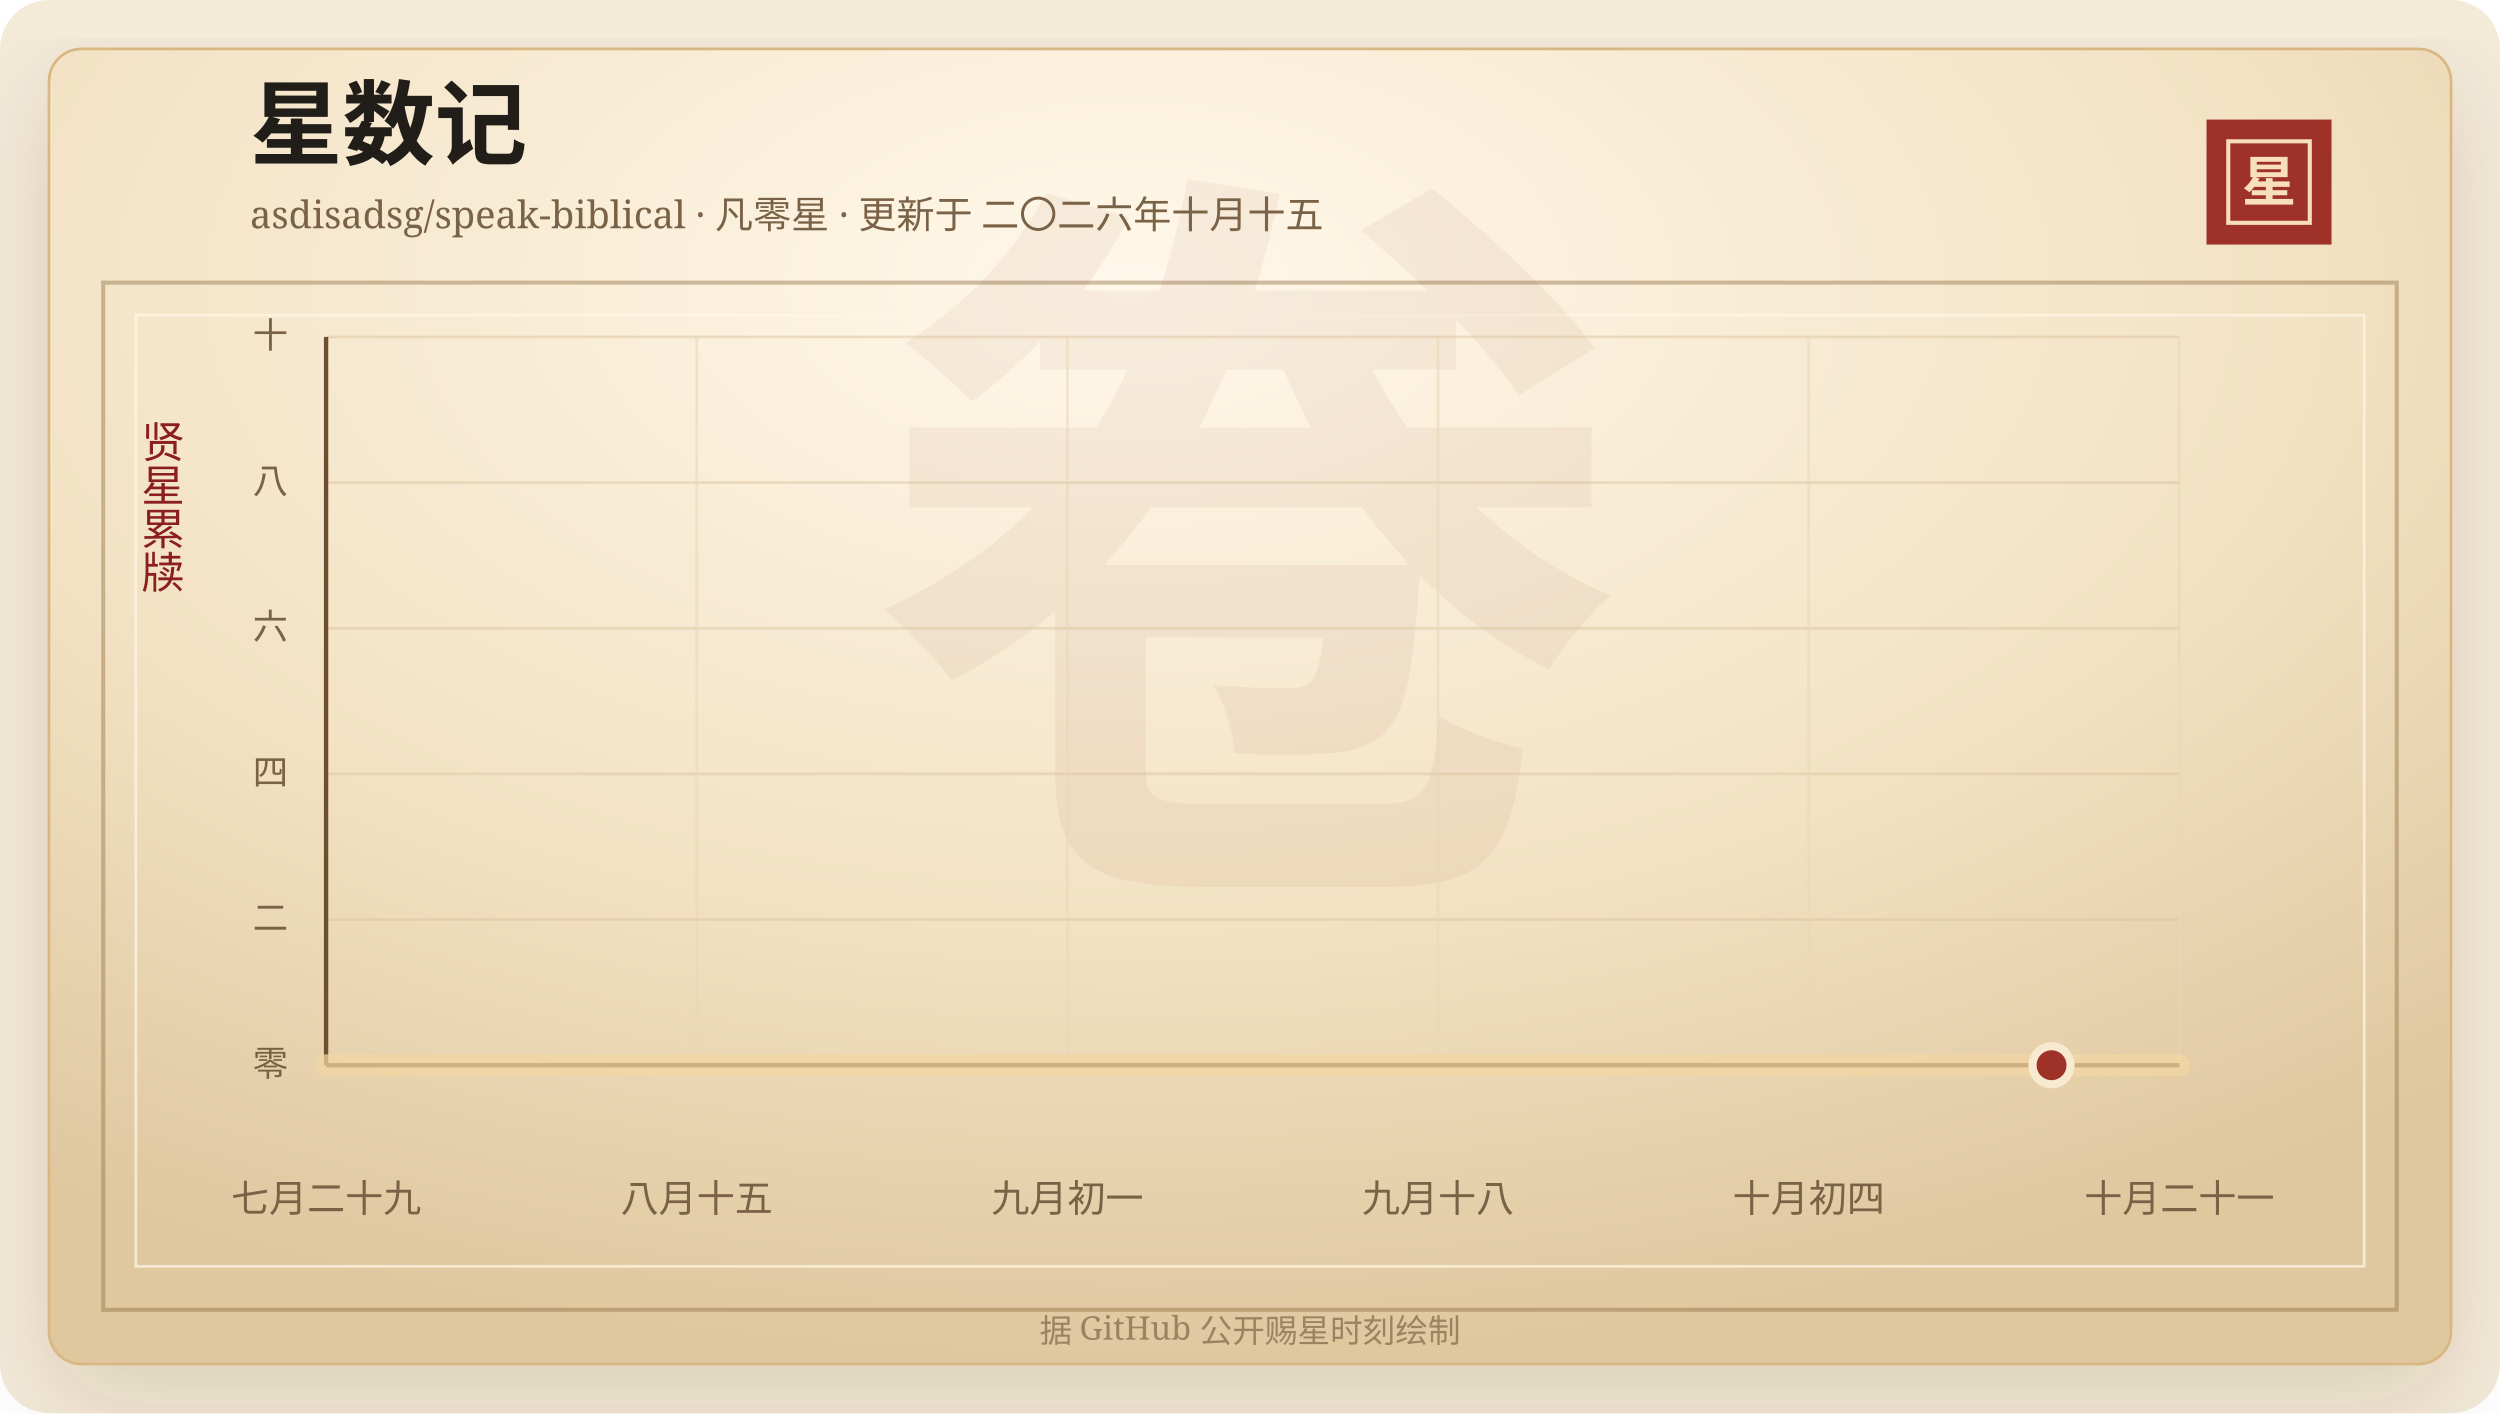
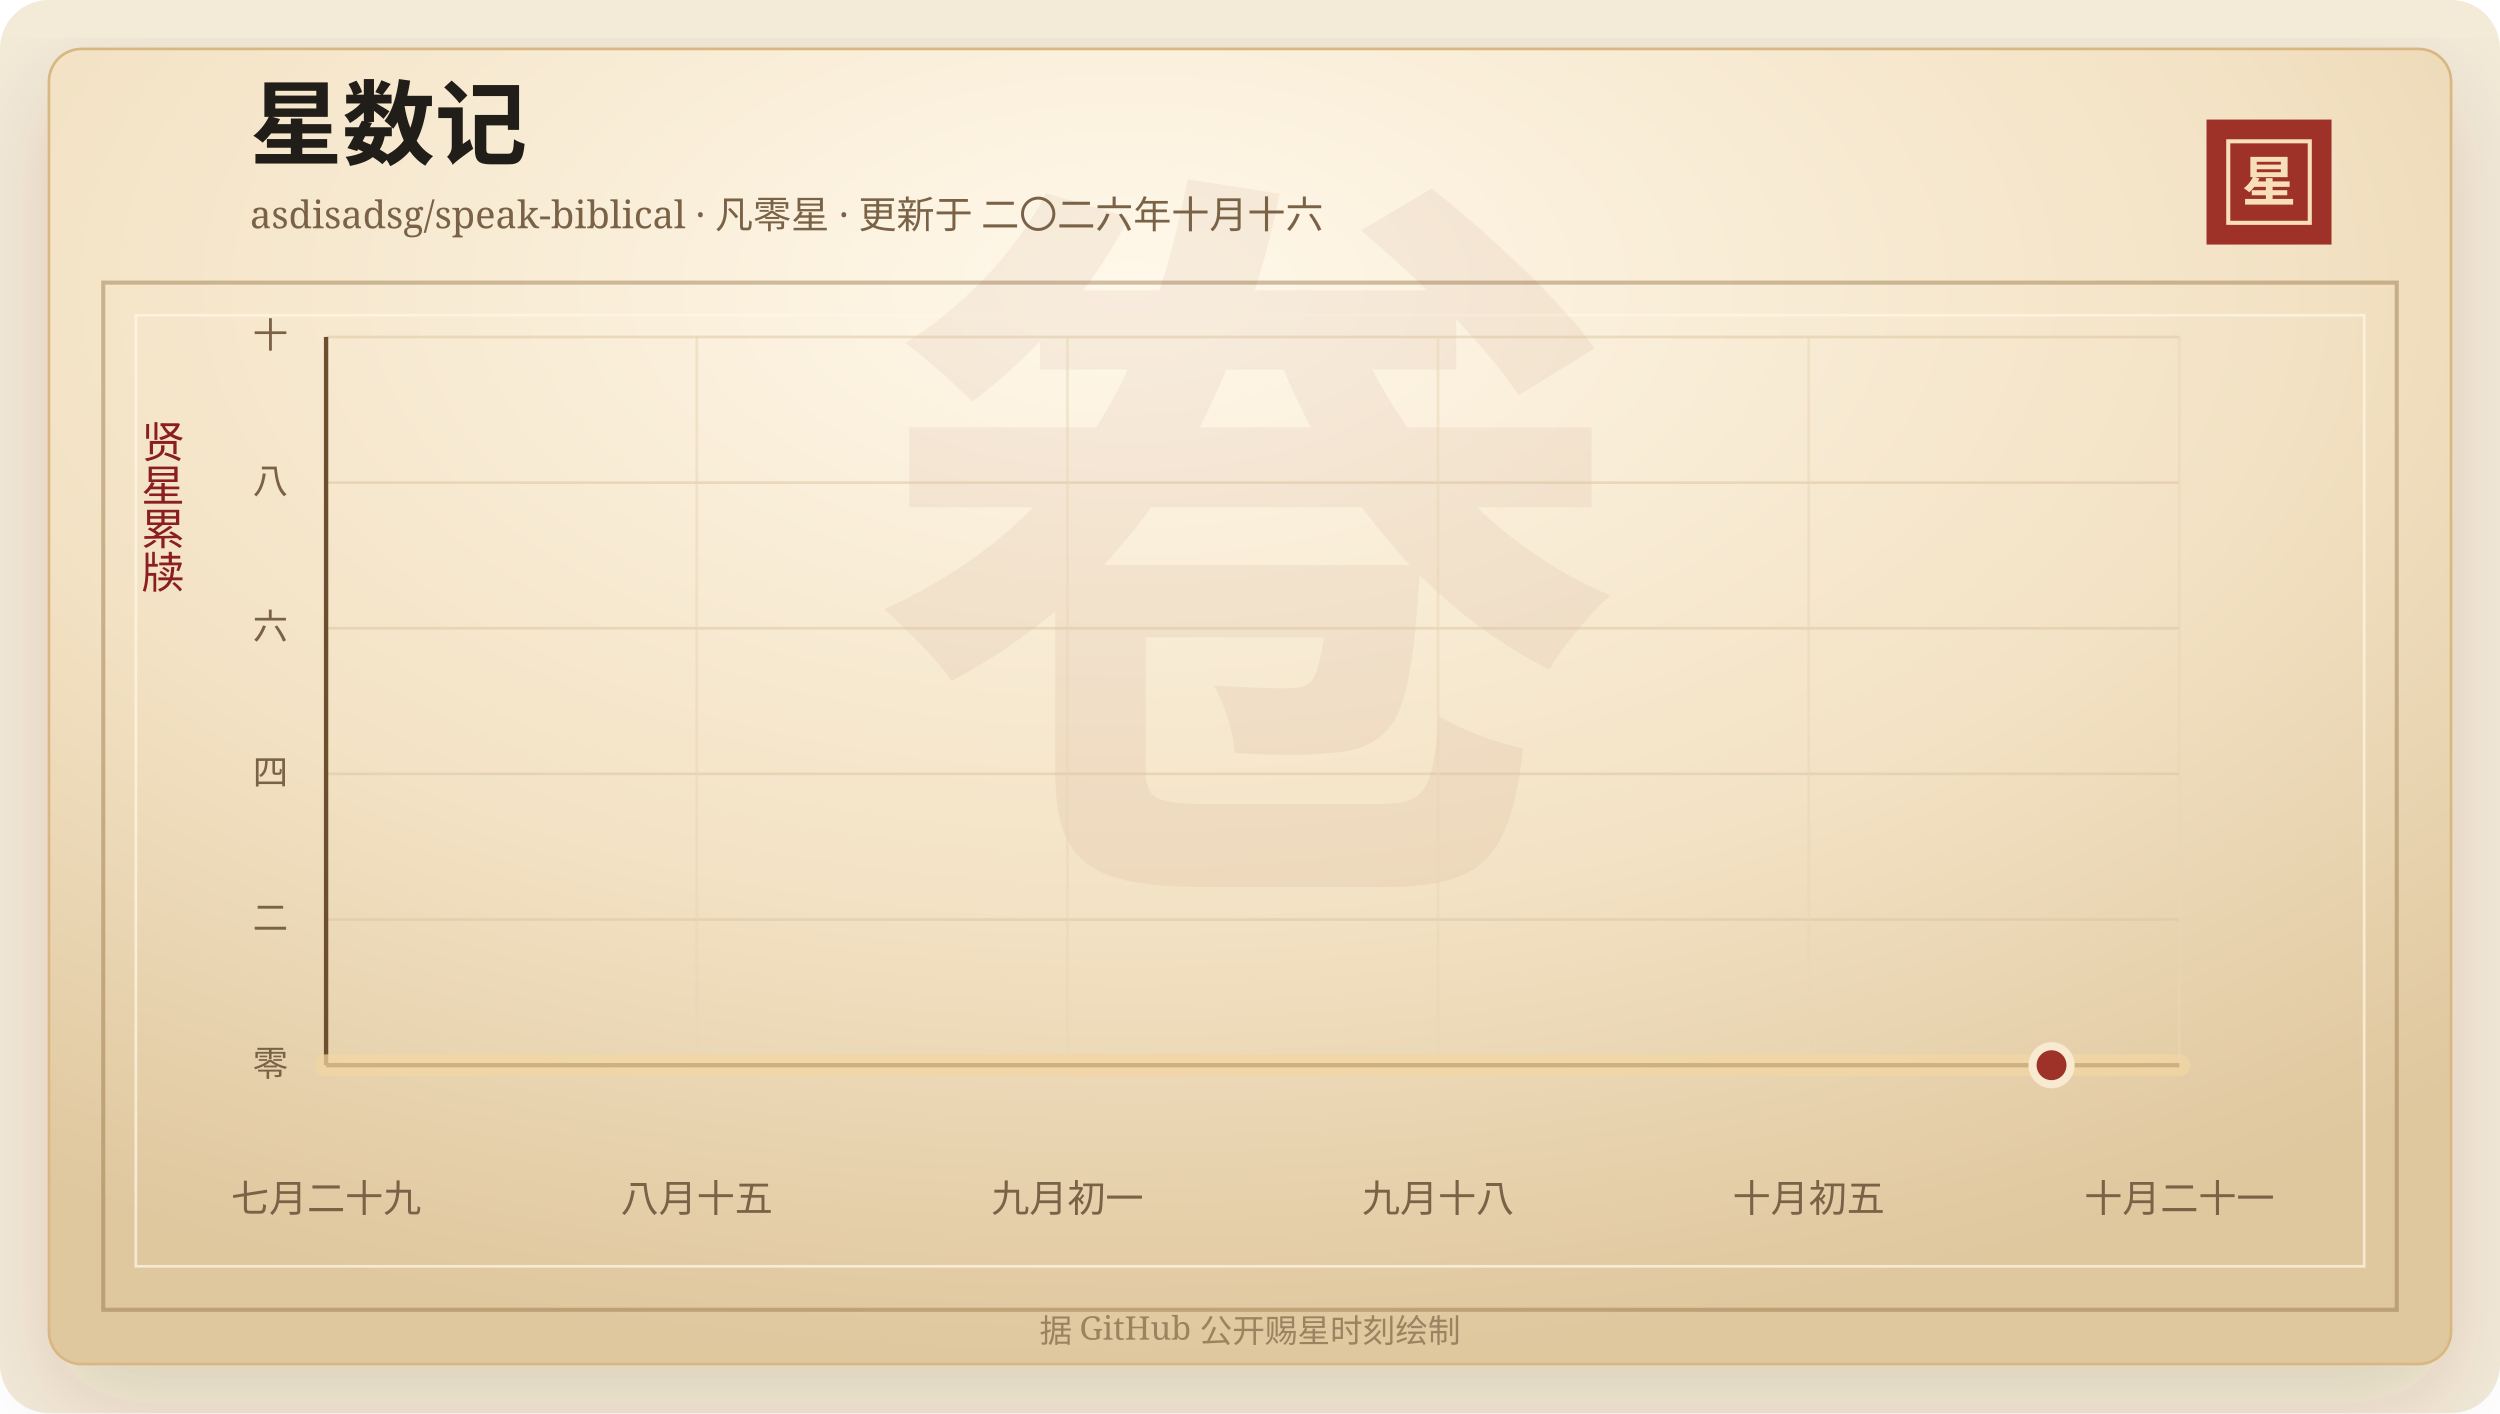
<svg xmlns="http://www.w3.org/2000/svg" width="920" height="520" viewBox="0 0 920 520" role="img" aria-labelledby="title desc">
  <defs>
    <linearGradient id="line" x1="0" x2="1" y1="0" y2="0">
      <stop offset="0%" stop-color="#7d2017" />
      <stop offset="58%" stop-color="#b33426" />
      <stop offset="100%" stop-color="#d65a32" />
    </linearGradient>
    <linearGradient id="area" x1="0" x2="0" y1="0" y2="1">
      <stop offset="0%" stop-color="#b33426" stop-opacity="0.2" />
      <stop offset="100%" stop-color="#b33426" stop-opacity="0" />
    </linearGradient>
    <radialGradient id="paper" cx="45%" cy="18%" r="82%">
      <stop offset="0%" stop-color="#fff8ea" />
      <stop offset="58%" stop-color="#f3e2c4" />
      <stop offset="100%" stop-color="#dfc79e" />
    </radialGradient>
    <filter id="shadow" x="-20%" y="-20%" width="140%" height="140%">
      <feDropShadow dx="0" dy="14" stdDeviation="18" flood-color="#3b2a20" flood-opacity="0.14" />
    </filter>
  </defs>
  <rect width="920" height="520" rx="18" fill="#f4ead8" />
  <rect x="18" y="18" width="884" height="484" rx="12" fill="url(#paper)" stroke="#d8b783" filter="url(#shadow)" />
  <rect x="38" y="104" width="844" height="378" fill="none" stroke="#8c6b3f" stroke-opacity="0.42" stroke-width="1.5" />
  <rect x="50" y="116" width="820" height="350" fill="none" stroke="#fff7e5" stroke-opacity="0.72" />
  <text x="460" y="304" text-anchor="middle" fill="#8c342a" fill-opacity="0.06" font-family="Songti SC, STSong, SimSun, serif" font-size="280" font-weight="700">卷</text>
  <text x="92" y="58" fill="#211d18" font-family="Songti SC, STSong, SimSun, serif" font-size="34" font-weight="700">星数记</text>
-   <text x="92" y="84" fill="#7a6247" font-family="Songti SC, STSong, SimSun, serif" font-size="14.0">asdisadsg/speak-biblical · 凡零星 · 更新于 二〇二六年十月十五</text>
+   <text x="92" y="84" fill="#7a6247" font-family="Songti SC, STSong, SimSun, serif" font-size="14.0">asdisadsg/speak-biblical · 凡零星 · 更新于 二〇二六年十月十六</text>
  <rect x="812" y="44" width="46" height="46" fill="#9e3228" />
  <rect x="820" y="52" width="30" height="30" fill="none" stroke="#f6dfba" stroke-width="1.5" />
  <text x="835" y="74" text-anchor="middle" fill="#f6dfba" font-family="Songti SC, STSong, SimSun, serif" font-size="20" font-weight="700">星</text>
  <text x="60" y="166" text-anchor="middle" fill="#8b1e1e" font-family="Songti SC, STSong, SimSun, serif" font-size="16" writing-mode="vertical-rl">贤星累牍</text>
  <line x1="120" y1="392.00" x2="802" y2="392.00" stroke="#d9c29e" stroke-opacity="0.48" />
  <text x="106" y="396.00" text-anchor="end" fill="#7a6247" font-family="Songti SC, STSong, SimSun, serif" font-size="13">零</text>
  <line x1="120" y1="338.40" x2="802" y2="338.40" stroke="#d9c29e" stroke-opacity="0.48" />
  <text x="106" y="342.40" text-anchor="end" fill="#7a6247" font-family="Songti SC, STSong, SimSun, serif" font-size="13">二</text>
  <line x1="120" y1="284.80" x2="802" y2="284.80" stroke="#d9c29e" stroke-opacity="0.48" />
  <text x="106" y="288.80" text-anchor="end" fill="#7a6247" font-family="Songti SC, STSong, SimSun, serif" font-size="13">四</text>
  <line x1="120" y1="231.20" x2="802" y2="231.20" stroke="#d9c29e" stroke-opacity="0.48" />
  <text x="106" y="235.20" text-anchor="end" fill="#7a6247" font-family="Songti SC, STSong, SimSun, serif" font-size="13">六</text>
  <line x1="120" y1="177.60" x2="802" y2="177.60" stroke="#d9c29e" stroke-opacity="0.48" />
  <text x="106" y="181.60" text-anchor="end" fill="#7a6247" font-family="Songti SC, STSong, SimSun, serif" font-size="13">八</text>
  <line x1="120" y1="124.00" x2="802" y2="124.00" stroke="#d9c29e" stroke-opacity="0.48" />
  <text x="106" y="128.00" text-anchor="end" fill="#7a6247" font-family="Songti SC, STSong, SimSun, serif" font-size="13">十</text>
  <line x1="120.00" y1="124" x2="120.00" y2="392" stroke="#ead6b7" stroke-opacity="0.54" />
  <text x="120.00" y="446" text-anchor="middle" fill="#7a6247" font-family="Songti SC, STSong, SimSun, serif" font-size="14">七月二十九</text>
  <line x1="256.40" y1="124" x2="256.40" y2="392" stroke="#ead6b7" stroke-opacity="0.54" />
  <text x="256.40" y="446" text-anchor="middle" fill="#7a6247" font-family="Songti SC, STSong, SimSun, serif" font-size="14">八月十五</text>
  <line x1="392.80" y1="124" x2="392.80" y2="392" stroke="#ead6b7" stroke-opacity="0.54" />
  <text x="392.80" y="446" text-anchor="middle" fill="#7a6247" font-family="Songti SC, STSong, SimSun, serif" font-size="14">九月初一</text>
  <line x1="529.20" y1="124" x2="529.20" y2="392" stroke="#ead6b7" stroke-opacity="0.54" />
  <text x="529.20" y="446" text-anchor="middle" fill="#7a6247" font-family="Songti SC, STSong, SimSun, serif" font-size="14">九月十八</text>
  <line x1="665.60" y1="124" x2="665.60" y2="392" stroke="#ead6b7" stroke-opacity="0.54" />
-   <text x="665.60" y="446" text-anchor="middle" fill="#7a6247" font-family="Songti SC, STSong, SimSun, serif" font-size="14">十月初四</text>
+   <text x="665.60" y="446" text-anchor="middle" fill="#7a6247" font-family="Songti SC, STSong, SimSun, serif" font-size="14">十月初五</text>
  <line x1="802.00" y1="124" x2="802.00" y2="392" stroke="#ead6b7" stroke-opacity="0.54" />
  <text x="802.00" y="446" text-anchor="middle" fill="#7a6247" font-family="Songti SC, STSong, SimSun, serif" font-size="14">十月二十一</text>
  <line x1="120" y1="392" x2="802" y2="392" stroke="#6c4f2e" stroke-width="1.6" />
  <line x1="120" y1="124" x2="120" y2="392" stroke="#6c4f2e" stroke-width="1.6" />
  <polygon points="120.00,392.00 120.00,392.00 802.00,392.00 802.00,392.00" fill="url(#area)" />
  <polyline points="120.00,392.00 802.00,392.00" fill="none" stroke="#f3d7a2" stroke-width="8" stroke-linecap="round" stroke-linejoin="round" opacity="0.72" />
  <polyline points="120.00,392.00 802.00,392.00" fill="none" stroke="url(#line)" stroke-width="4.2" stroke-linecap="round" stroke-linejoin="round" />
  <circle cx="754.97" cy="392.00" r="7" fill="#9e3228" stroke="#f7ead1" stroke-width="3" />
  <text x="460" y="494" text-anchor="middle" fill="#9b8361" font-family="Songti SC, STSong, SimSun, serif" font-size="12">据 GitHub 公开赐星时刻绘制</text>
</svg>
